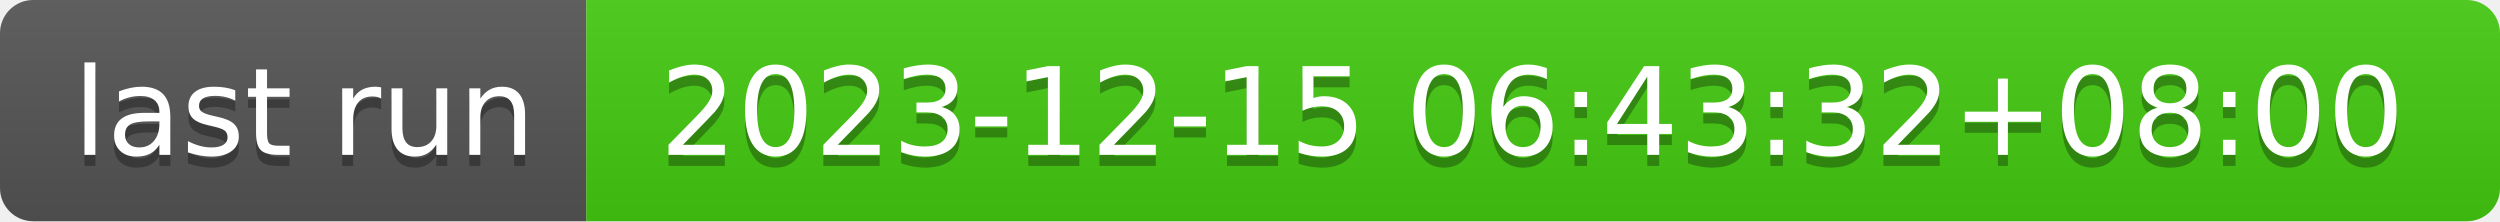
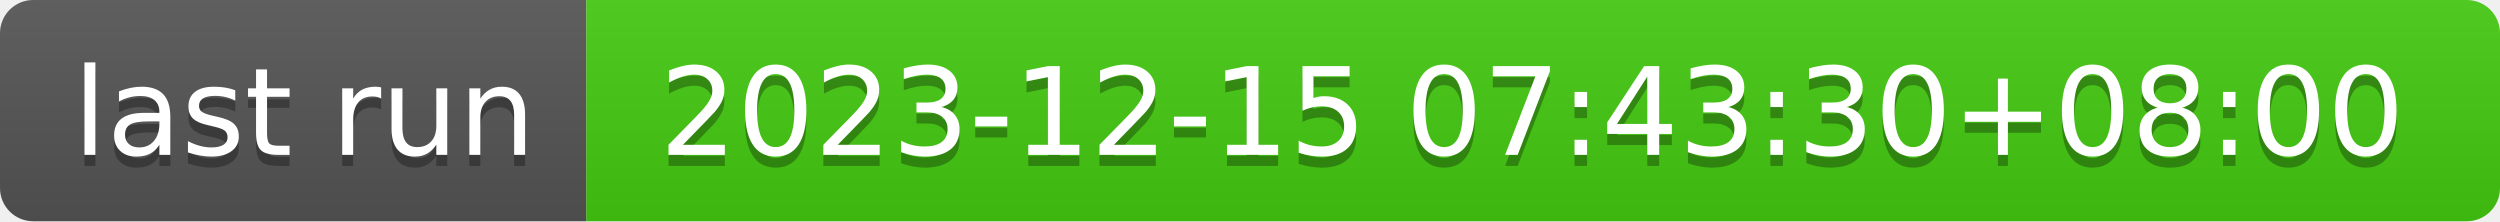
- <svg xmlns="http://www.w3.org/2000/svg" width="226" height="20" role="img" aria-label="last run: 2023-12-15 06:43:32+08:00">
+ <svg xmlns="http://www.w3.org/2000/svg" width="226" height="20" role="img" aria-label="last run: 2023-12-15 07:43:30+08:00">
  <linearGradient id="s" x2="0" y2="100%">
    <stop offset="0" stop-color="#bbb" stop-opacity=".1" />
    <stop offset="1" stop-opacity=".1" />
  </linearGradient>
  <clipPath id="r">
    <rect width="226" height="20" rx="3" fill="#fff" />
  </clipPath>
  <g clip-path="url(#r)">
    <rect width="53" height="20" fill="#555" />
    <rect x="53" width="173" height="20" fill="#4c1" />
    <rect width="226" height="20" fill="url(#s)" />
  </g>
  <g fill="#fff" text-anchor="middle" font-family="Verdana,Geneva,DejaVu Sans,sans-serif" text-rendering="geometricPrecision" font-size="110">
    <text aria-hidden="true" x="275" y="150" fill="#010101" fill-opacity=".3" transform="scale(.1)" textLength="430">last run</text>
    <text x="275" y="140" transform="scale(.1)" fill="#fff" textLength="430">last run</text>
-     <text aria-hidden="true" x="1385" y="150" fill="#010101" fill-opacity=".3" transform="scale(.1)" textLength="1630">2023-12-15 06:43:32+08:00</text>
-     <text x="1385" y="140" transform="scale(.1)" fill="#fff" textLength="1630">2023-12-15 06:43:32+08:00</text>
+     <text aria-hidden="true" x="1385" y="150" fill="#010101" fill-opacity=".3" transform="scale(.1)" textLength="1630">2023-12-15 07:43:30+08:00</text>
+     <text x="1385" y="140" transform="scale(.1)" fill="#fff" textLength="1630">2023-12-15 07:43:30+08:00</text>
  </g>
</svg>
